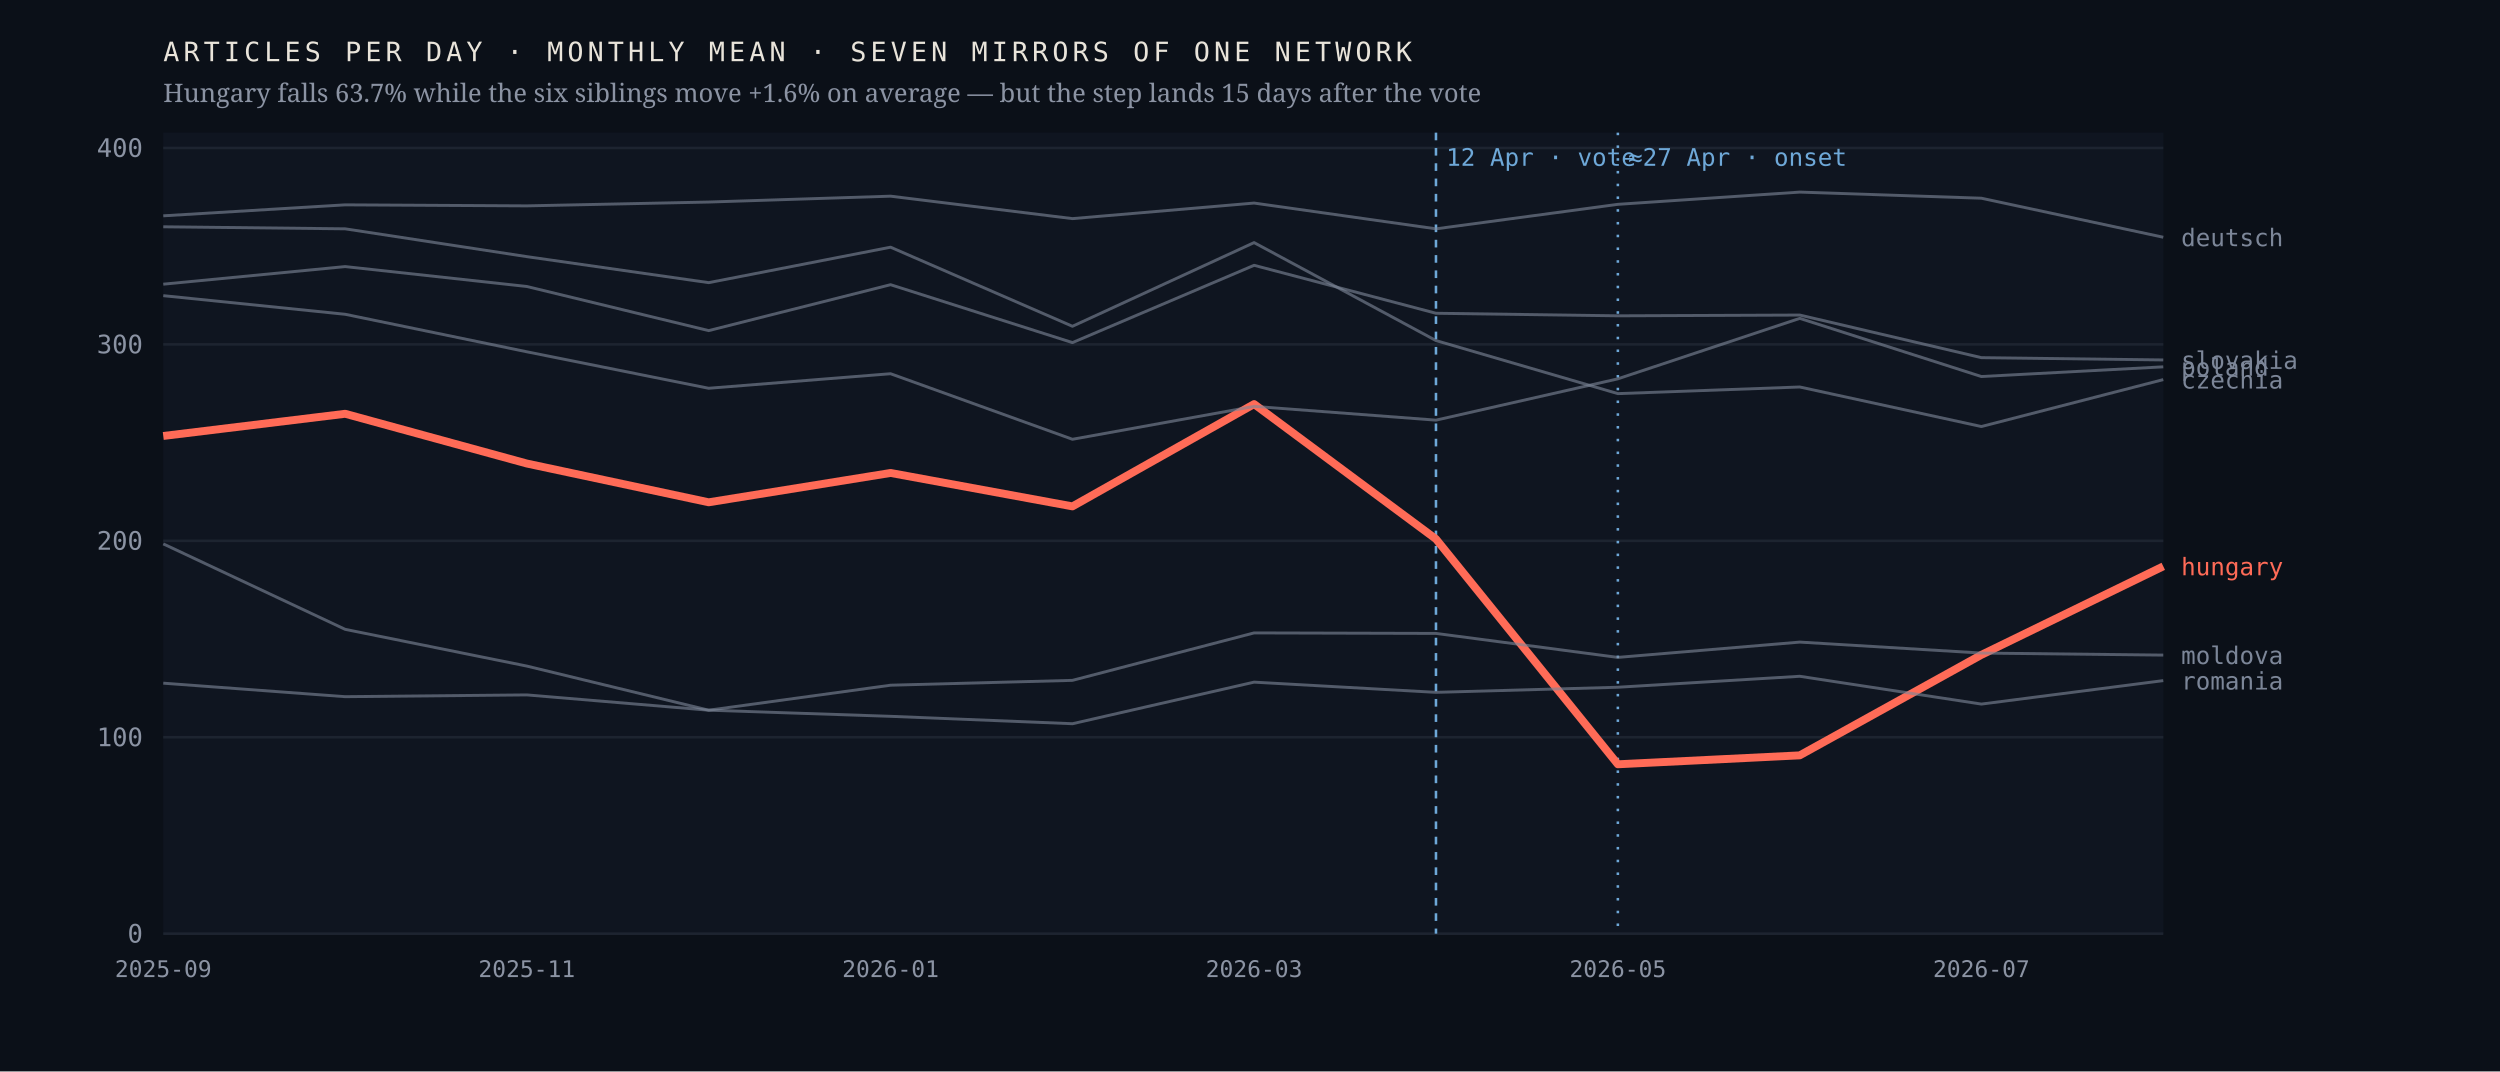
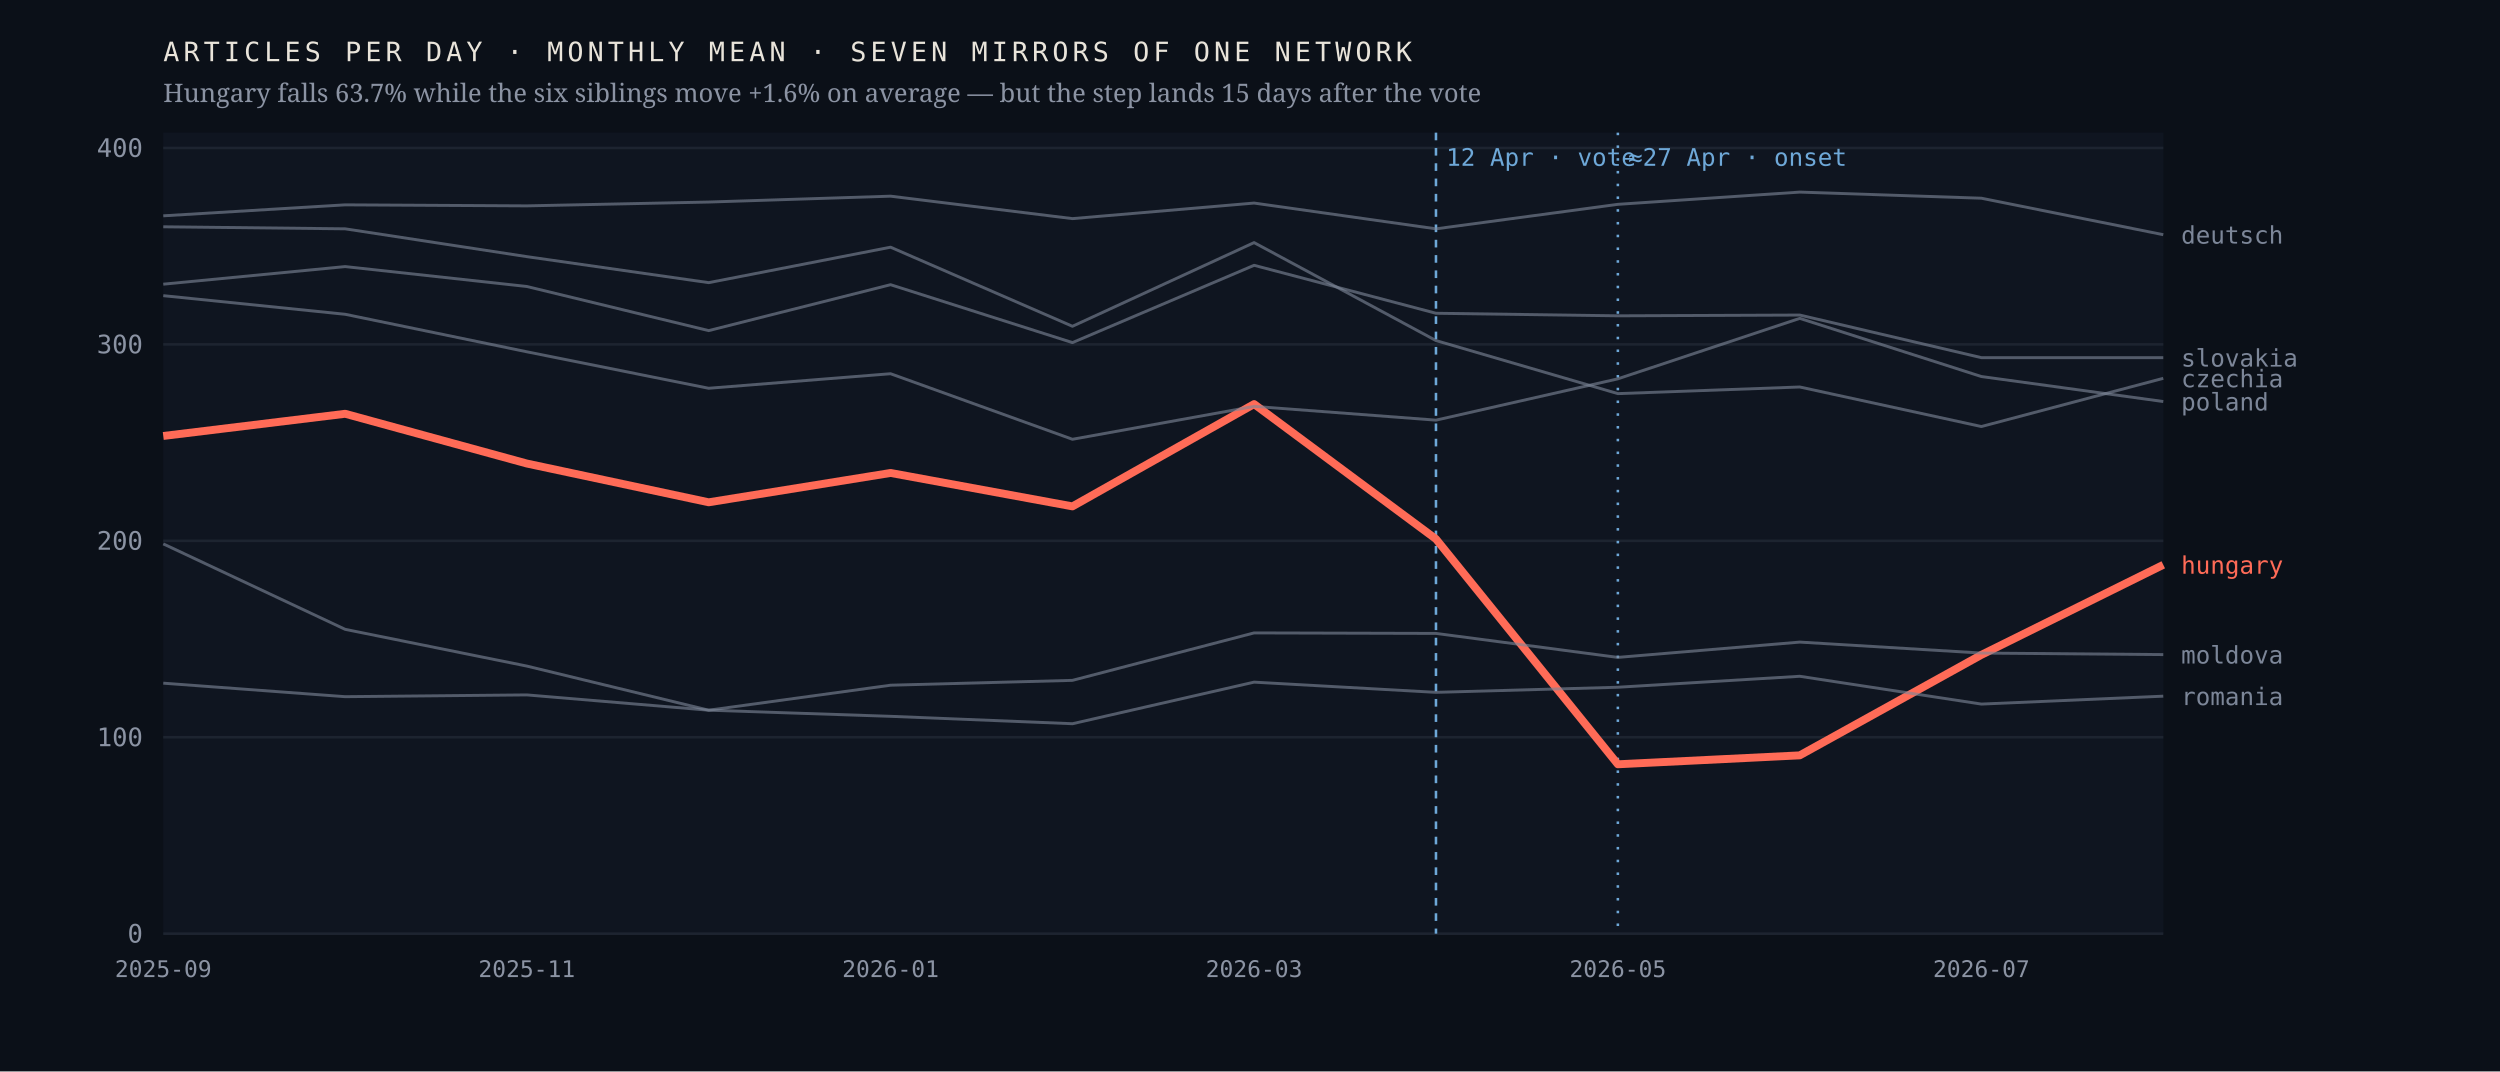
<svg xmlns="http://www.w3.org/2000/svg" viewBox="0 0 980 420" width="980" height="420" role="img" aria-label="Monthly output of seven mirrors of one network; the Hungarian line falls 63.7% after April 2026 while the six others hold roughly flat">
  <rect width="980" height="420" fill="#0b1018" />
  <rect x="64" y="52" width="784" height="314" fill="#0f1520" />
  <line x1="64" y1="366.0" x2="848" y2="366.0" stroke="#1d2430" stroke-width="1" />
  <text x="56.0" y="369.5" font-family="ui-monospace,'IBM Plex Mono',Menlo,monospace" font-size="10" font-weight="400" letter-spacing="0" fill="#8b93a3" text-anchor="end">0</text>
  <line x1="64" y1="289.0" x2="848" y2="289.0" stroke="#1d2430" stroke-width="1" />
  <text x="56.0" y="292.5" font-family="ui-monospace,'IBM Plex Mono',Menlo,monospace" font-size="10" font-weight="400" letter-spacing="0" fill="#8b93a3" text-anchor="end">100</text>
  <line x1="64" y1="212.0" x2="848" y2="212.0" stroke="#1d2430" stroke-width="1" />
  <text x="56.0" y="215.5" font-family="ui-monospace,'IBM Plex Mono',Menlo,monospace" font-size="10" font-weight="400" letter-spacing="0" fill="#8b93a3" text-anchor="end">200</text>
  <line x1="64" y1="135.0" x2="848" y2="135.0" stroke="#1d2430" stroke-width="1" />
  <text x="56.0" y="138.5" font-family="ui-monospace,'IBM Plex Mono',Menlo,monospace" font-size="10" font-weight="400" letter-spacing="0" fill="#8b93a3" text-anchor="end">300</text>
  <line x1="64" y1="58.0" x2="848" y2="58.0" stroke="#1d2430" stroke-width="1" />
  <text x="56.0" y="61.5" font-family="ui-monospace,'IBM Plex Mono',Menlo,monospace" font-size="10" font-weight="400" letter-spacing="0" fill="#8b93a3" text-anchor="end">400</text>
  <line x1="562.9" y1="52" x2="562.9" y2="366" stroke="#6ea8d8" stroke-width="1" stroke-dasharray="3 3" />
  <text x="566.9" y="65.0" font-family="ui-monospace,'IBM Plex Mono',Menlo,monospace" font-size="9.5" font-weight="400" letter-spacing="0" fill="#6ea8d8" text-anchor="start">12 Apr · vote</text>
  <line x1="634.2" y1="52" x2="634.2" y2="366" stroke="#6ea8d8" stroke-width="1" stroke-dasharray="1 4" />
  <text x="638.2" y="65.0" font-family="ui-monospace,'IBM Plex Mono',Menlo,monospace" font-size="9.5" font-weight="400" letter-spacing="0" fill="#6ea8d8" text-anchor="start">≈27 Apr · onset</text>
-   <polyline points="64.0,170.9 135.3,162.2 206.5,181.7 277.8,196.9 349.1,185.4 420.4,198.5 491.6,158.4 562.9,211.3 634.2,299.6 705.5,296.1 776.7,256.7 848.0,222.0" fill="none" stroke="#ff6b57" stroke-width="3.1" stroke-opacity="1" stroke-linejoin="round" />
-   <text x="855.0" y="225.5" font-family="ui-monospace,'IBM Plex Mono',Menlo,monospace" font-size="9.5" font-weight="500" letter-spacing="0" fill="#ff6b57" text-anchor="start">hungary</text>
-   <polyline points="64.0,88.9 135.3,89.7 206.5,100.6 277.8,110.8 349.1,96.9 420.4,127.9 491.6,95.1 562.9,133.5 634.2,154.3 705.5,151.7 776.7,167.2 848.0,148.8" fill="none" stroke="#7c8698" stroke-width="1.15" stroke-opacity="0.62" stroke-linejoin="round" />
-   <text x="855.0" y="152.3" font-family="ui-monospace,'IBM Plex Mono',Menlo,monospace" font-size="9.5" font-weight="400" letter-spacing="0" fill="#7c8698" text-anchor="start">czechia</text>
-   <polyline points="64.0,84.6 135.3,80.3 206.5,80.7 277.8,79.2 349.1,76.9 420.4,85.7 491.6,79.6 562.9,89.7 634.2,80.1 705.5,75.3 776.7,77.7 848.0,93.0" fill="none" stroke="#7c8698" stroke-width="1.15" stroke-opacity="0.62" stroke-linejoin="round" />
-   <text x="855.0" y="96.5" font-family="ui-monospace,'IBM Plex Mono',Menlo,monospace" font-size="9.5" font-weight="400" letter-spacing="0" fill="#7c8698" text-anchor="start">deutsch</text>
-   <polyline points="64.0,213.2 135.3,246.7 206.5,261.1 277.8,278.4 349.1,268.6 420.4,266.7 491.6,248.1 562.9,248.3 634.2,257.7 705.5,251.7 776.7,256.0 848.0,256.8" fill="none" stroke="#7c8698" stroke-width="1.15" stroke-opacity="0.62" stroke-linejoin="round" />
-   <text x="855.0" y="260.3" font-family="ui-monospace,'IBM Plex Mono',Menlo,monospace" font-size="9.5" font-weight="400" letter-spacing="0" fill="#7c8698" text-anchor="start">moldova</text>
-   <polyline points="64.0,115.9 135.3,123.2 206.5,137.9 277.8,152.2 349.1,146.5 420.4,172.2 491.6,159.3 562.9,164.7 634.2,148.5 705.5,124.8 776.7,147.6 848.0,143.8" fill="none" stroke="#7c8698" stroke-width="1.15" stroke-opacity="0.62" stroke-linejoin="round" />
-   <text x="855.0" y="147.3" font-family="ui-monospace,'IBM Plex Mono',Menlo,monospace" font-size="9.5" font-weight="400" letter-spacing="0" fill="#7c8698" text-anchor="start">poland</text>
-   <polyline points="64.0,267.8 135.3,273.1 206.5,272.4 277.8,278.4 349.1,280.8 420.4,283.7 491.6,267.4 562.9,271.4 634.2,269.4 705.5,265.1 776.7,276.0 848.0,266.8" fill="none" stroke="#7c8698" stroke-width="1.15" stroke-opacity="0.62" stroke-linejoin="round" />
-   <text x="855.0" y="270.3" font-family="ui-monospace,'IBM Plex Mono',Menlo,monospace" font-size="9.5" font-weight="400" letter-spacing="0" fill="#7c8698" text-anchor="start">romania</text>
-   <polyline points="64.0,111.4 135.3,104.5 206.5,112.3 277.8,129.6 349.1,111.6 420.4,134.3 491.6,104.0 562.9,122.8 634.2,123.8 705.5,123.5 776.7,140.2 848.0,141.1" fill="none" stroke="#7c8698" stroke-width="1.15" stroke-opacity="0.62" stroke-linejoin="round" />
-   <text x="855.0" y="144.6" font-family="ui-monospace,'IBM Plex Mono',Menlo,monospace" font-size="9.5" font-weight="400" letter-spacing="0" fill="#7c8698" text-anchor="start">slovakia</text>
+   <polyline points="64.0,170.9 135.3,162.2 206.5,181.7 277.8,196.9 349.1,185.4 420.4,198.5 491.6,158.4 562.9,211.3 634.2,299.6 705.5,296.1 776.7,256.7 848.0,221.4" fill="none" stroke="#ff6b57" stroke-width="3.1" stroke-opacity="1" stroke-linejoin="round" />
+   <text x="855.0" y="224.9" font-family="ui-monospace,'IBM Plex Mono',Menlo,monospace" font-size="9.5" font-weight="500" letter-spacing="0" fill="#ff6b57" text-anchor="start">hungary</text>
+   <polyline points="64.0,88.9 135.3,89.7 206.5,100.6 277.8,110.8 349.1,96.9 420.4,127.9 491.6,95.1 562.9,133.5 634.2,154.3 705.5,151.7 776.7,167.2 848.0,148.3" fill="none" stroke="#7c8698" stroke-width="1.15" stroke-opacity="0.62" stroke-linejoin="round" />
+   <text x="855.0" y="151.8" font-family="ui-monospace,'IBM Plex Mono',Menlo,monospace" font-size="9.5" font-weight="400" letter-spacing="0" fill="#7c8698" text-anchor="start">czechia</text>
+   <polyline points="64.0,84.6 135.3,80.3 206.5,80.7 277.8,79.2 349.1,76.9 420.4,85.7 491.6,79.6 562.9,89.7 634.2,80.1 705.5,75.3 776.7,77.7 848.0,92.0" fill="none" stroke="#7c8698" stroke-width="1.15" stroke-opacity="0.62" stroke-linejoin="round" />
+   <text x="855.0" y="95.5" font-family="ui-monospace,'IBM Plex Mono',Menlo,monospace" font-size="9.5" font-weight="400" letter-spacing="0" fill="#7c8698" text-anchor="start">deutsch</text>
+   <polyline points="64.0,213.2 135.3,246.7 206.5,261.1 277.8,278.4 349.1,268.6 420.4,266.7 491.6,248.1 562.9,248.3 634.2,257.7 705.5,251.7 776.7,256.0 848.0,256.6" fill="none" stroke="#7c8698" stroke-width="1.15" stroke-opacity="0.62" stroke-linejoin="round" />
+   <text x="855.0" y="260.1" font-family="ui-monospace,'IBM Plex Mono',Menlo,monospace" font-size="9.5" font-weight="400" letter-spacing="0" fill="#7c8698" text-anchor="start">moldova</text>
+   <polyline points="64.0,115.9 135.3,123.2 206.5,137.9 277.8,152.2 349.1,146.5 420.4,172.2 491.6,159.3 562.9,164.7 634.2,148.5 705.5,124.8 776.7,147.6 848.0,157.4" fill="none" stroke="#7c8698" stroke-width="1.15" stroke-opacity="0.62" stroke-linejoin="round" />
+   <text x="855.0" y="160.9" font-family="ui-monospace,'IBM Plex Mono',Menlo,monospace" font-size="9.5" font-weight="400" letter-spacing="0" fill="#7c8698" text-anchor="start">poland</text>
+   <polyline points="64.0,267.8 135.3,273.1 206.5,272.4 277.8,278.4 349.1,280.8 420.4,283.7 491.6,267.4 562.9,271.4 634.2,269.4 705.5,265.1 776.7,276.0 848.0,272.9" fill="none" stroke="#7c8698" stroke-width="1.15" stroke-opacity="0.62" stroke-linejoin="round" />
+   <text x="855.0" y="276.4" font-family="ui-monospace,'IBM Plex Mono',Menlo,monospace" font-size="9.5" font-weight="400" letter-spacing="0" fill="#7c8698" text-anchor="start">romania</text>
+   <polyline points="64.0,111.4 135.3,104.5 206.5,112.3 277.8,129.6 349.1,111.6 420.4,134.3 491.6,104.0 562.9,122.8 634.2,123.8 705.5,123.5 776.7,140.2 848.0,140.2" fill="none" stroke="#7c8698" stroke-width="1.15" stroke-opacity="0.62" stroke-linejoin="round" />
+   <text x="855.0" y="143.7" font-family="ui-monospace,'IBM Plex Mono',Menlo,monospace" font-size="9.5" font-weight="400" letter-spacing="0" fill="#7c8698" text-anchor="start">slovakia</text>
  <text x="64.0" y="383.0" font-family="ui-monospace,'IBM Plex Mono',Menlo,monospace" font-size="9" font-weight="400" letter-spacing="0" fill="#8b93a3" text-anchor="middle">2025-09</text>
  <text x="206.5" y="383.0" font-family="ui-monospace,'IBM Plex Mono',Menlo,monospace" font-size="9" font-weight="400" letter-spacing="0" fill="#8b93a3" text-anchor="middle">2025-11</text>
  <text x="349.1" y="383.0" font-family="ui-monospace,'IBM Plex Mono',Menlo,monospace" font-size="9" font-weight="400" letter-spacing="0" fill="#8b93a3" text-anchor="middle">2026-01</text>
  <text x="491.6" y="383.0" font-family="ui-monospace,'IBM Plex Mono',Menlo,monospace" font-size="9" font-weight="400" letter-spacing="0" fill="#8b93a3" text-anchor="middle">2026-03</text>
  <text x="634.2" y="383.0" font-family="ui-monospace,'IBM Plex Mono',Menlo,monospace" font-size="9" font-weight="400" letter-spacing="0" fill="#8b93a3" text-anchor="middle">2026-05</text>
  <text x="776.7" y="383.0" font-family="ui-monospace,'IBM Plex Mono',Menlo,monospace" font-size="9" font-weight="400" letter-spacing="0" fill="#8b93a3" text-anchor="middle">2026-07</text>
  <text x="64.0" y="24.0" font-family="ui-monospace,'IBM Plex Mono',Menlo,monospace" font-size="10.5" font-weight="400" letter-spacing="1.6" fill="#e9e4da" text-anchor="start">ARTICLES PER DAY · MONTHLY MEAN · SEVEN MIRRORS OF ONE NETWORK</text>
  <text x="64.0" y="40.0" font-family="'Newsreader',Georgia,serif" font-size="10" font-weight="400" letter-spacing="0" fill="#8b93a3" text-anchor="start">Hungary falls 63.7% while the six siblings move +1.6% on average — but the step lands 15 days after the vote</text>
</svg>
